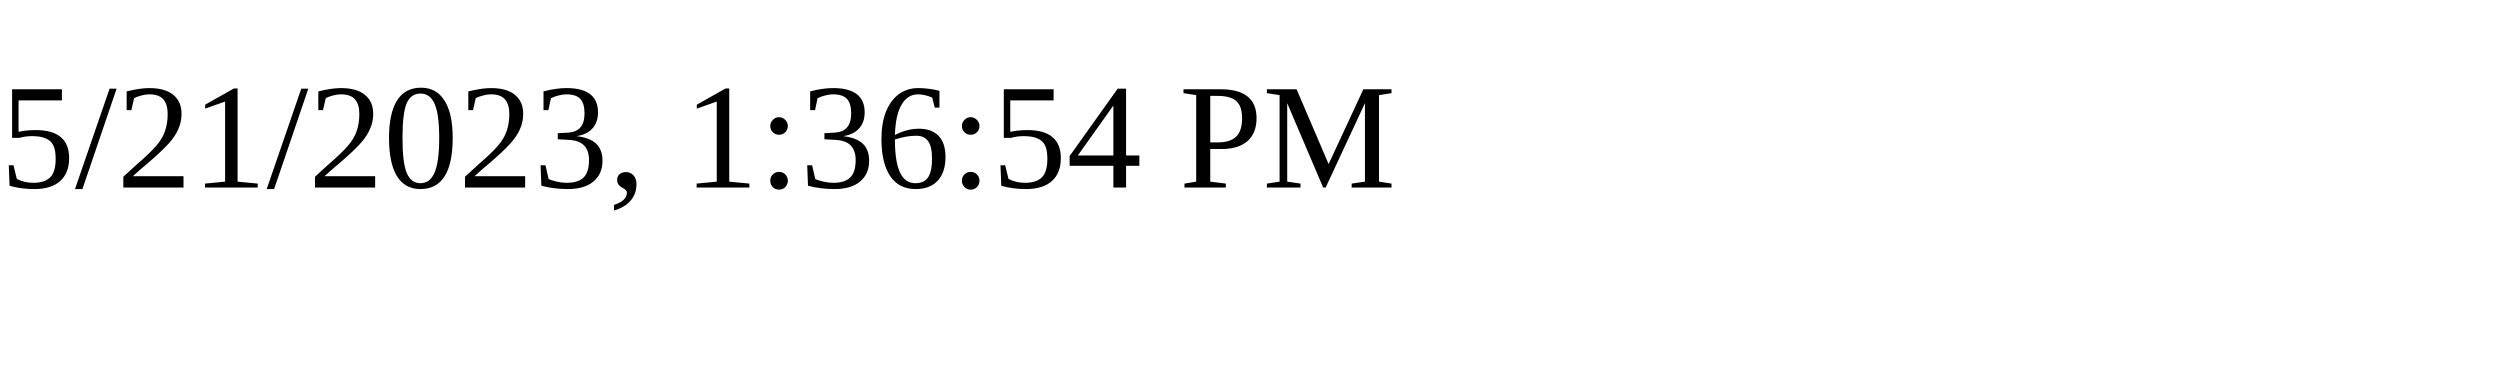
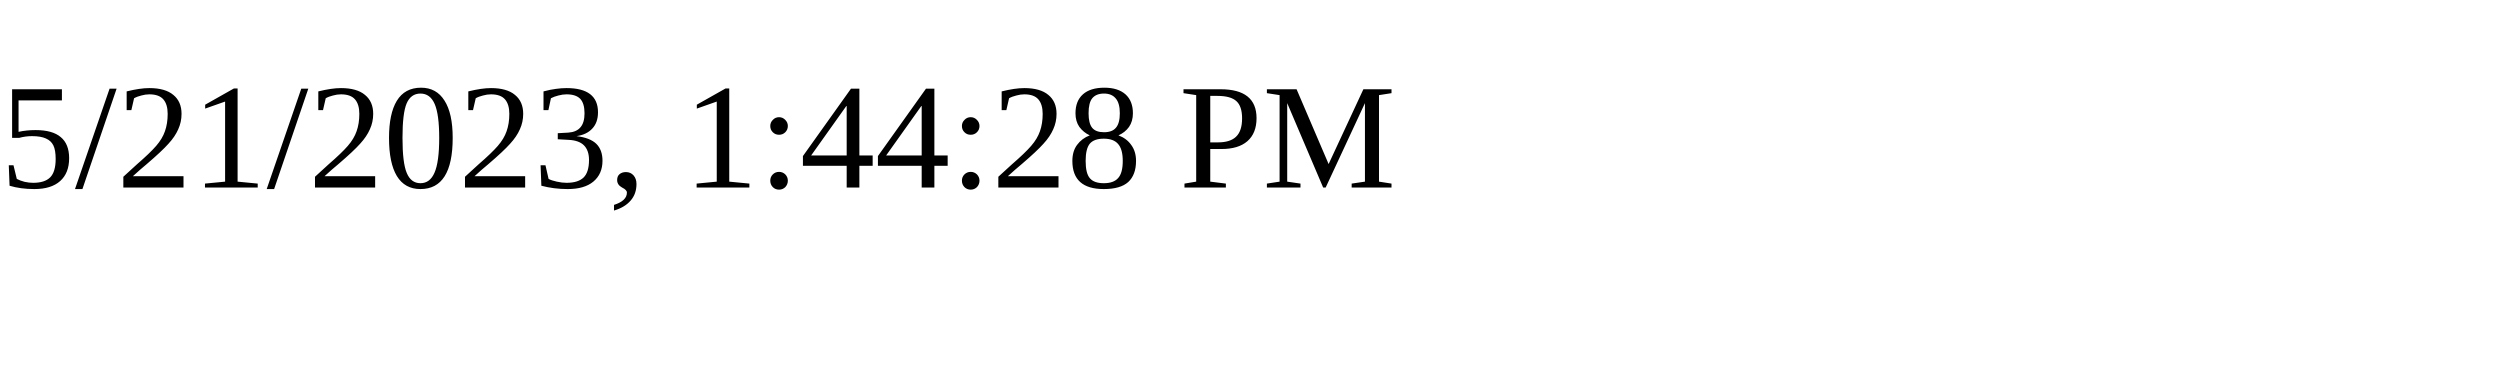
<svg xmlns="http://www.w3.org/2000/svg" height="30" width="200">
-   <text x="0" y="15">5/21/2023, 1:36:54 PM</text>
+   <text x="0" y="15">5/21/2023, 1:44:28 PM</text>
</svg>
